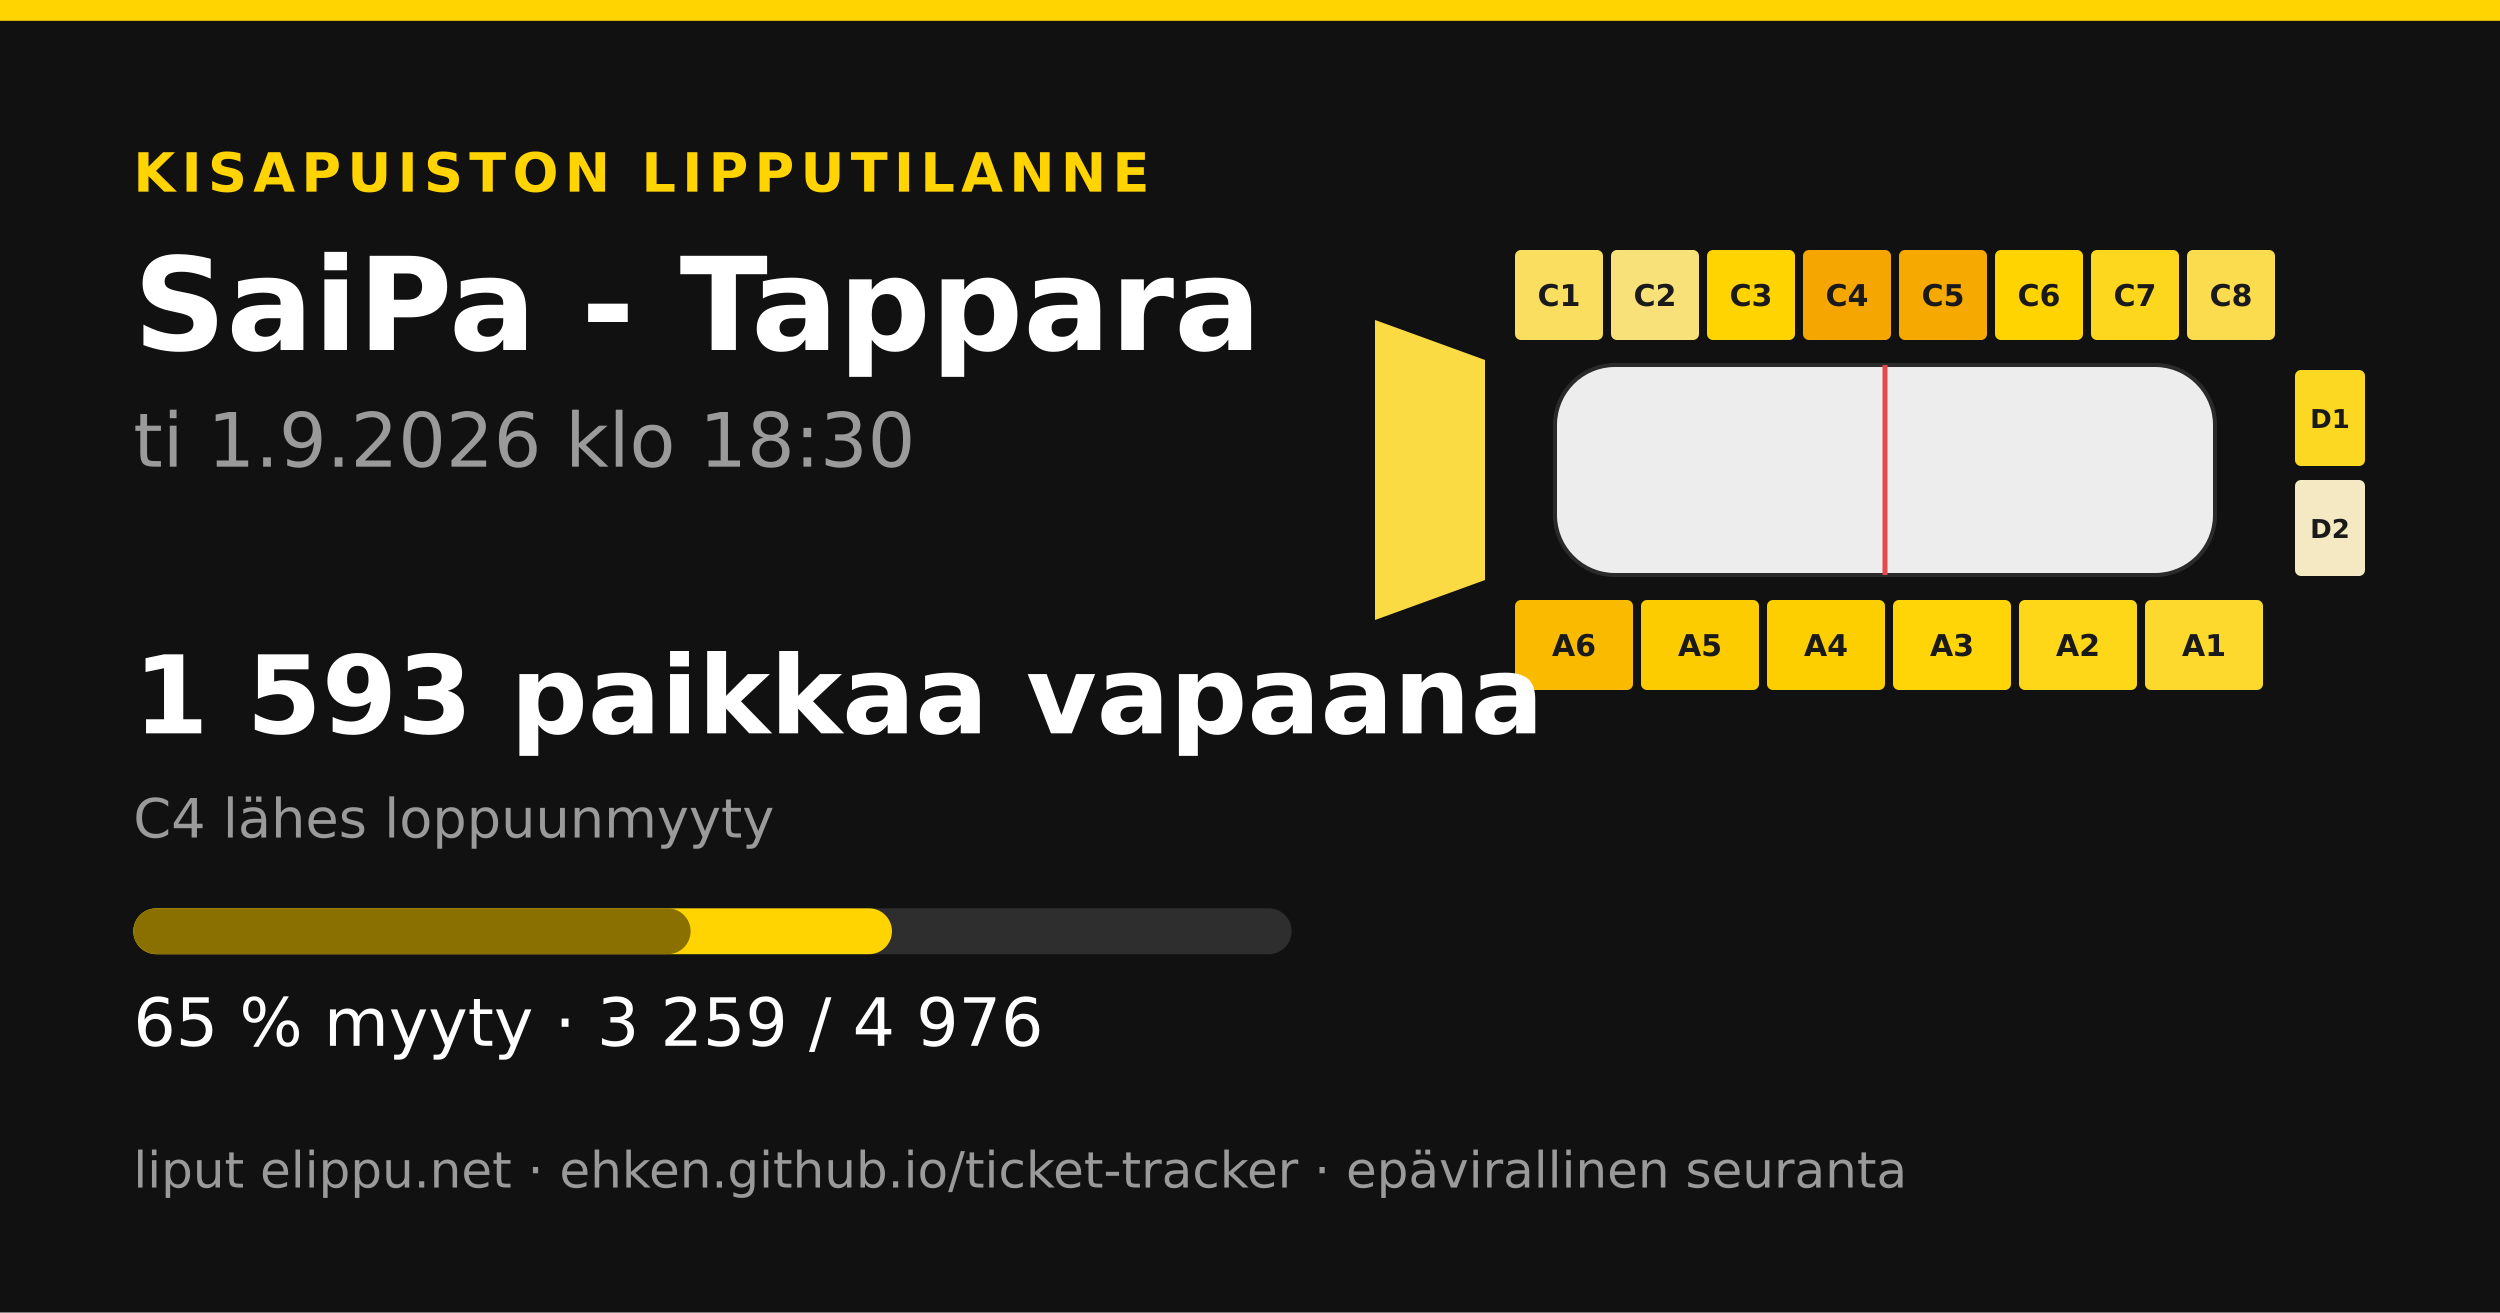
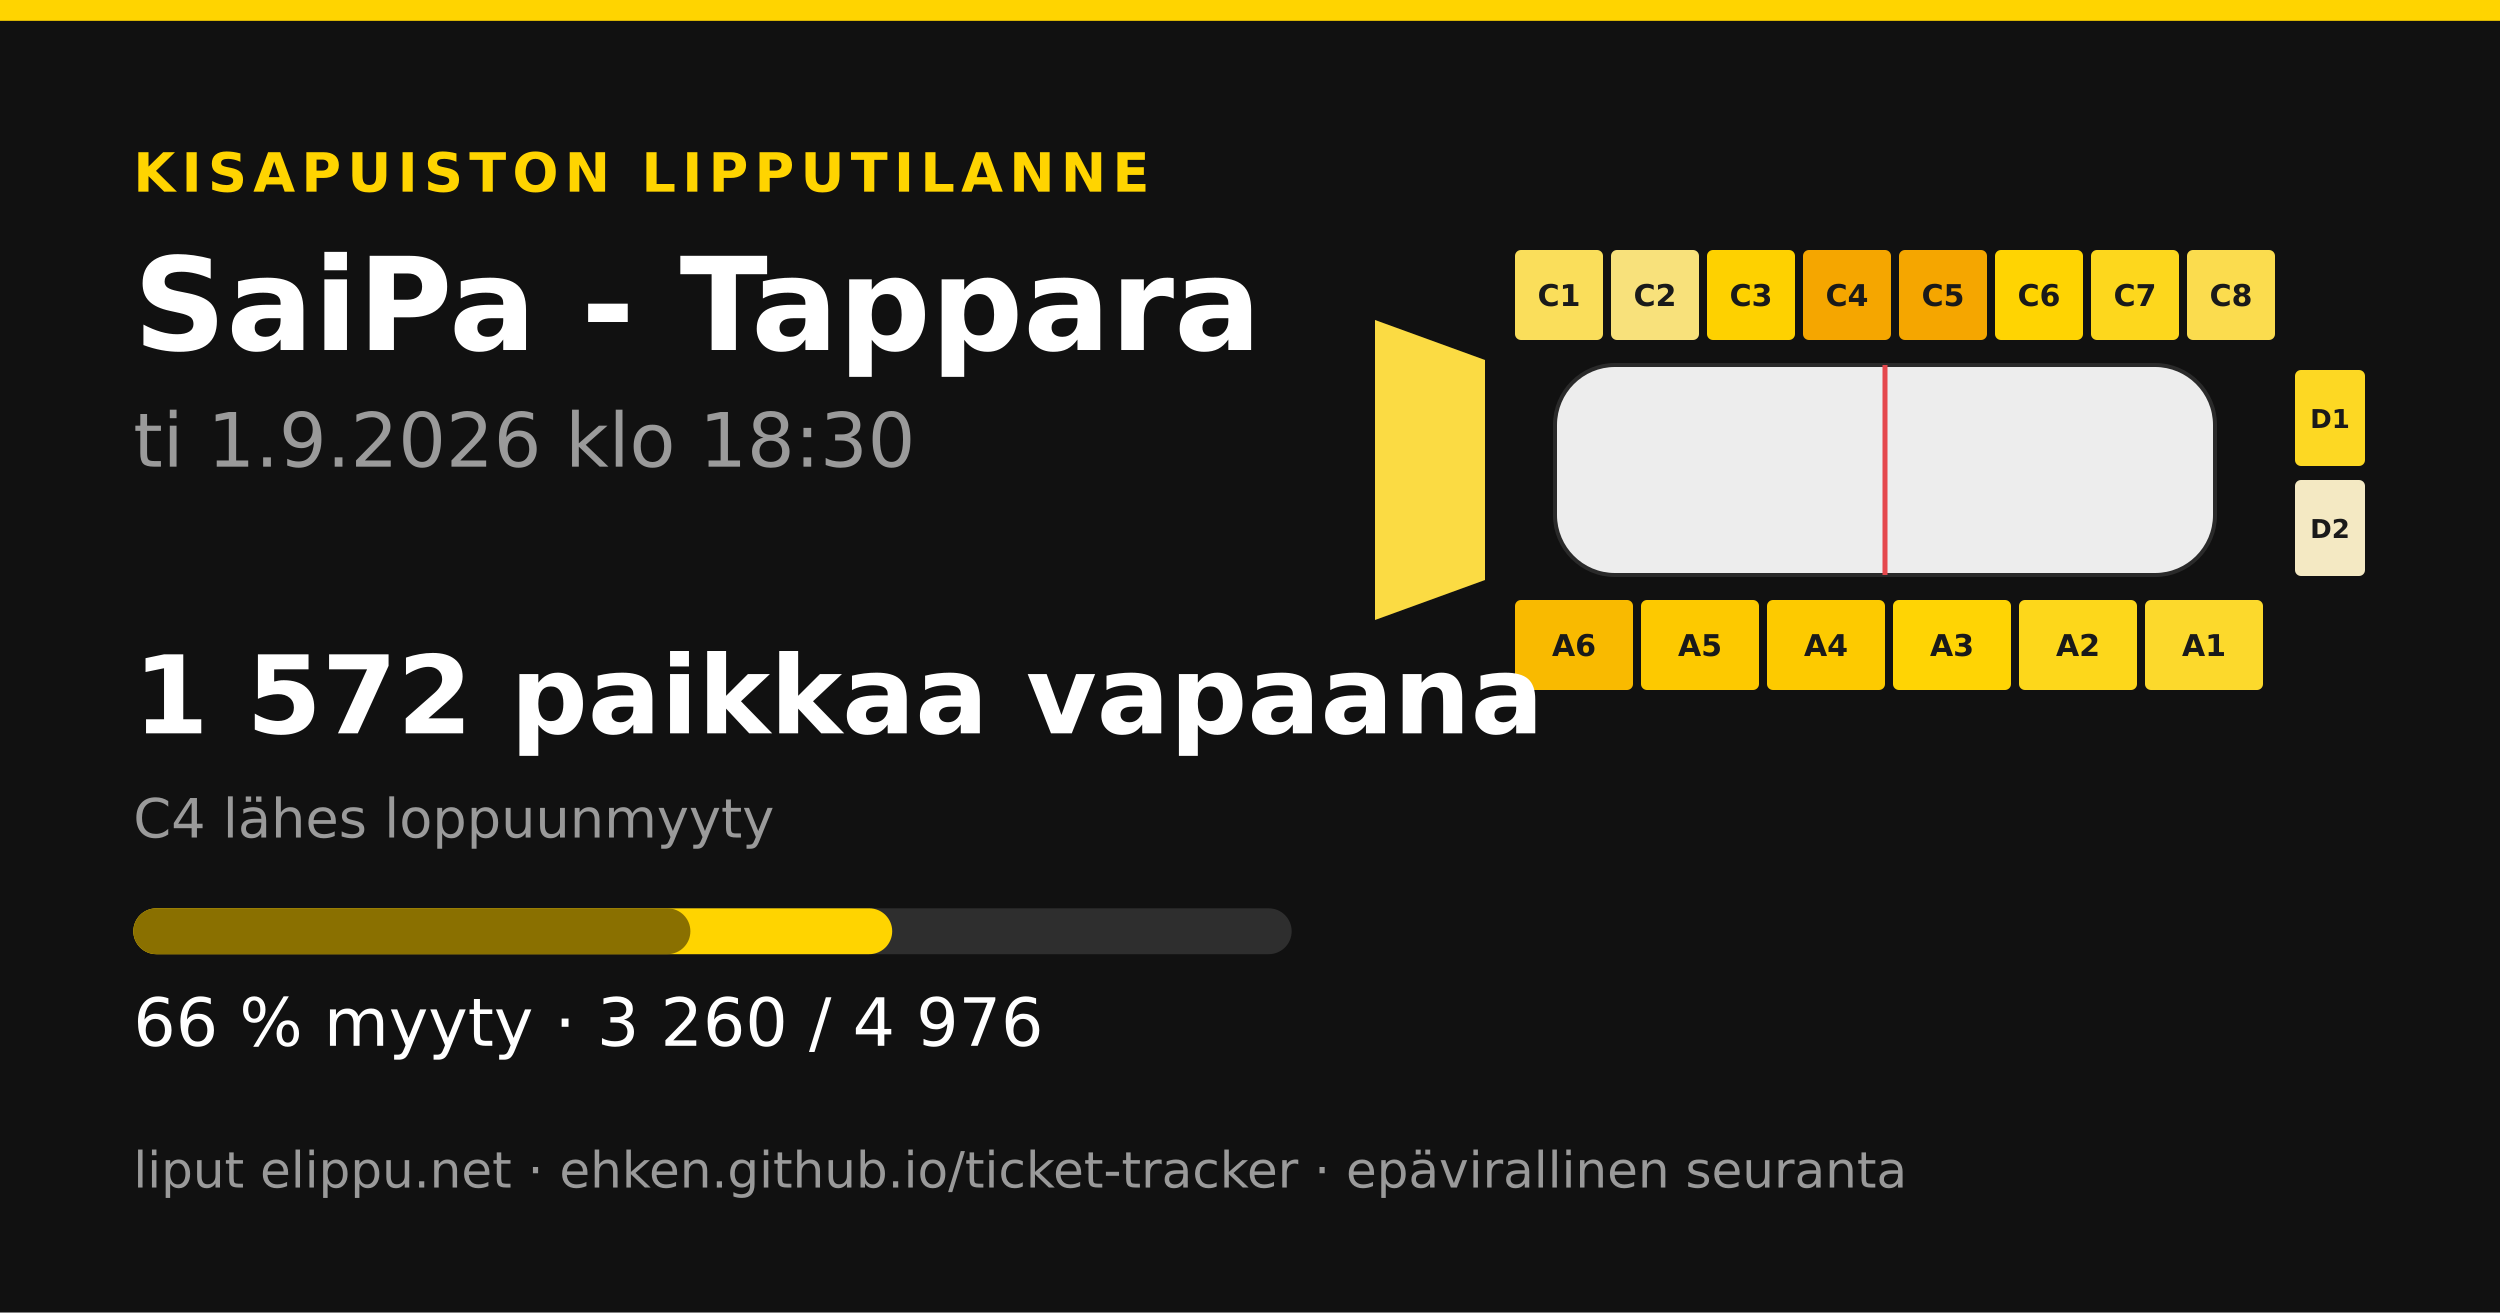
<svg xmlns="http://www.w3.org/2000/svg" width="1200" height="630" viewBox="0 0 1200 630">
  <rect width="1200" height="630" fill="#111111" />
  <rect x="0" y="0" width="1200" height="10" fill="#ffd400" />
  <text x="64" y="92" font-family="&quot;DejaVu Sans&quot;, &quot;Helvetica Neue&quot;, Helvetica, Arial, sans-serif" font-size="26" font-weight="700" fill="#ffd400" text-anchor="start" letter-spacing="3">KISAPUISTON LIPPUTILANNE</text>
  <text x="64" y="168" font-family="&quot;DejaVu Sans&quot;, &quot;Helvetica Neue&quot;, Helvetica, Arial, sans-serif" font-size="62" font-weight="700" fill="#ffffff" text-anchor="start" letter-spacing="0">SaiPa - Tappara</text>
  <text x="64" y="224" font-family="&quot;DejaVu Sans&quot;, &quot;Helvetica Neue&quot;, Helvetica, Arial, sans-serif" font-size="36" font-weight="400" fill="#9a9a9a" text-anchor="start" letter-spacing="0">ti 1.9.2026 klo 18:30</text>
-   <polygon points="660,153.6 712.8,172.8 712.8,278.4 660,297.6" fill="#fbdb44" />
-   <rect x="727.2" y="120" width="42.24" height="43.2" rx="2.88" fill="#fade5f" />
+   <polygon points="660,153.6 712.8,172.8 712.8,278.4 660,297.6" fill="#fbdb43" />
+   <rect x="727.2" y="120" width="42.24" height="43.2" rx="2.88" fill="#fade5b" />
  <text x="748.32" y="146.88" font-family="&quot;DejaVu Sans&quot;, &quot;Helvetica Neue&quot;, Helvetica, Arial, sans-serif" font-size="14.4" font-weight="700" fill="#1a1a1a" text-anchor="middle" letter-spacing="0">C1</text>
-   <rect x="773.28" y="120" width="42.24" height="43.2" rx="2.88" fill="#f8e179" />
+   <rect x="773.28" y="120" width="42.24" height="43.2" rx="2.88" fill="#f8e17b" />
  <text x="794.4" y="146.88" font-family="&quot;DejaVu Sans&quot;, &quot;Helvetica Neue&quot;, Helvetica, Arial, sans-serif" font-size="14.4" font-weight="700" fill="#1a1a1a" text-anchor="middle" letter-spacing="0">C2</text>
-   <rect x="819.36" y="120" width="42.24" height="43.2" rx="2.88" fill="#ffd401" />
+   <rect x="819.36" y="120" width="42.24" height="43.2" rx="2.88" fill="#fed100" />
  <text x="840.48" y="146.88" font-family="&quot;DejaVu Sans&quot;, &quot;Helvetica Neue&quot;, Helvetica, Arial, sans-serif" font-size="14.4" font-weight="700" fill="#1a1a1a" text-anchor="middle" letter-spacing="0">C3</text>
  <rect x="865.44" y="120" width="42.24" height="43.2" rx="2.88" fill="#f5a600" />
  <text x="886.56" y="146.88" font-family="&quot;DejaVu Sans&quot;, &quot;Helvetica Neue&quot;, Helvetica, Arial, sans-serif" font-size="14.4" font-weight="700" fill="#1a1a1a" text-anchor="middle" letter-spacing="0">C4</text>
-   <rect x="911.52" y="120" width="42.24" height="43.2" rx="2.88" fill="#f6a900" />
+   <rect x="911.52" y="120" width="42.24" height="43.2" rx="2.88" fill="#f5a600" />
  <text x="932.64" y="146.88" font-family="&quot;DejaVu Sans&quot;, &quot;Helvetica Neue&quot;, Helvetica, Arial, sans-serif" font-size="14.4" font-weight="700" fill="#1a1a1a" text-anchor="middle" letter-spacing="0">C5</text>
-   <rect x="957.6" y="120" width="42.24" height="43.2" rx="2.88" fill="#ffd400" />
+   <rect x="957.6" y="120" width="42.24" height="43.2" rx="2.88" fill="#ffd402" />
  <text x="978.72" y="146.88" font-family="&quot;DejaVu Sans&quot;, &quot;Helvetica Neue&quot;, Helvetica, Arial, sans-serif" font-size="14.4" font-weight="700" fill="#1a1a1a" text-anchor="middle" letter-spacing="0">C6</text>
  <rect x="1003.68" y="120" width="42.24" height="43.2" rx="2.88" fill="#fdd71d" />
  <text x="1024.8" y="146.88" font-family="&quot;DejaVu Sans&quot;, &quot;Helvetica Neue&quot;, Helvetica, Arial, sans-serif" font-size="14.4" font-weight="700" fill="#1a1a1a" text-anchor="middle" letter-spacing="0">C7</text>
  <rect x="1049.76" y="120" width="42.24" height="43.2" rx="2.88" fill="#fbdc4e" />
  <text x="1070.88" y="146.88" font-family="&quot;DejaVu Sans&quot;, &quot;Helvetica Neue&quot;, Helvetica, Arial, sans-serif" font-size="14.4" font-weight="700" fill="#1a1a1a" text-anchor="middle" letter-spacing="0">C8</text>
  <rect x="727.2" y="288" width="56.64" height="43.2" rx="2.88" fill="#f9ba00" />
  <text x="755.52" y="314.88" font-family="&quot;DejaVu Sans&quot;, &quot;Helvetica Neue&quot;, Helvetica, Arial, sans-serif" font-size="14.4" font-weight="700" fill="#1a1a1a" text-anchor="middle" letter-spacing="0">A6</text>
-   <rect x="787.68" y="288" width="56.64" height="43.2" rx="2.88" fill="#fdcc00" />
+   <rect x="787.68" y="288" width="56.64" height="43.2" rx="2.88" fill="#fdc900" />
  <text x="816" y="314.88" font-family="&quot;DejaVu Sans&quot;, &quot;Helvetica Neue&quot;, Helvetica, Arial, sans-serif" font-size="14.4" font-weight="700" fill="#1a1a1a" text-anchor="middle" letter-spacing="0">A5</text>
-   <rect x="848.16" y="288" width="56.64" height="43.2" rx="2.88" fill="#fecf00" />
+   <rect x="848.16" y="288" width="56.64" height="43.2" rx="2.88" fill="#fdca00" />
  <text x="876.48" y="314.88" font-family="&quot;DejaVu Sans&quot;, &quot;Helvetica Neue&quot;, Helvetica, Arial, sans-serif" font-size="14.4" font-weight="700" fill="#1a1a1a" text-anchor="middle" letter-spacing="0">A4</text>
-   <rect x="908.64" y="288" width="56.64" height="43.2" rx="2.88" fill="#ffd507" />
+   <rect x="908.64" y="288" width="56.64" height="43.2" rx="2.88" fill="#ffd404" />
  <text x="936.96" y="314.88" font-family="&quot;DejaVu Sans&quot;, &quot;Helvetica Neue&quot;, Helvetica, Arial, sans-serif" font-size="14.4" font-weight="700" fill="#1a1a1a" text-anchor="middle" letter-spacing="0">A3</text>
-   <rect x="969.12" y="288" width="56.64" height="43.2" rx="2.88" fill="#fed719" />
+   <rect x="969.12" y="288" width="56.64" height="43.2" rx="2.88" fill="#fdd71b" />
  <text x="997.44" y="314.88" font-family="&quot;DejaVu Sans&quot;, &quot;Helvetica Neue&quot;, Helvetica, Arial, sans-serif" font-size="14.4" font-weight="700" fill="#1a1a1a" text-anchor="middle" letter-spacing="0">A2</text>
  <rect x="1029.6" y="288" width="56.64" height="43.2" rx="2.88" fill="#fcd92c" />
  <text x="1057.92" y="314.88" font-family="&quot;DejaVu Sans&quot;, &quot;Helvetica Neue&quot;, Helvetica, Arial, sans-serif" font-size="14.4" font-weight="700" fill="#1a1a1a" text-anchor="middle" letter-spacing="0">A1</text>
  <rect x="1101.6" y="177.6" width="33.6" height="46.08" rx="2.88" fill="#fdd823" />
  <text x="1118.4" y="205.44" font-family="&quot;DejaVu Sans&quot;, &quot;Helvetica Neue&quot;, Helvetica, Arial, sans-serif" font-size="12.48" font-weight="700" fill="#1a1a1a" text-anchor="middle" letter-spacing="0">D1</text>
  <rect x="1101.6" y="230.4" width="33.6" height="46.08" rx="2.88" fill="#f4e9c3" />
  <text x="1118.4" y="258.24" font-family="&quot;DejaVu Sans&quot;, &quot;Helvetica Neue&quot;, Helvetica, Arial, sans-serif" font-size="12.48" font-weight="700" fill="#1a1a1a" text-anchor="middle" letter-spacing="0">D2</text>
  <rect x="746.4" y="175.2 " width="316.8" height="100.8" rx="28.8" fill="#ededed" stroke="#2a2a2a" stroke-width="1.92" />
  <line x1="904.8" y1="175.2" x2="904.8" y2="276" stroke="#e5484d" stroke-width="2.4" />
-   <text x="64" y="352" font-family="&quot;DejaVu Sans&quot;, &quot;Helvetica Neue&quot;, Helvetica, Arial, sans-serif" font-size="52" font-weight="700" fill="#ffffff" text-anchor="start" letter-spacing="0">1 593 paikkaa vapaana</text>
+   <text x="64" y="352" font-family="&quot;DejaVu Sans&quot;, &quot;Helvetica Neue&quot;, Helvetica, Arial, sans-serif" font-size="52" font-weight="700" fill="#ffffff" text-anchor="start" letter-spacing="0">1 572 paikkaa vapaana</text>
  <text x="64" y="402" font-family="&quot;DejaVu Sans&quot;, &quot;Helvetica Neue&quot;, Helvetica, Arial, sans-serif" font-size="26" font-weight="400" fill="#9a9a9a" text-anchor="start" letter-spacing="0">C4 lähes loppuunmyyty</text>
  <rect x="64" y="436" width="556" height="22" rx="11" fill="#2e2e2e" />
-   <rect x="64" y="436" width="364.149" height="22" rx="11" fill="#ffd400" />
-   <rect x="64" y="436" width="267.497" height="22" rx="11" fill="#8a7000" />
-   <text x="64" y="502" font-family="&quot;DejaVu Sans&quot;, &quot;Helvetica Neue&quot;, Helvetica, Arial, sans-serif" font-size="32" font-weight="400" fill="#ffffff" text-anchor="start" letter-spacing="0">65 % myyty · 3 259 / 4 976</text>
+   <rect x="64" y="436" width="364.26" height="22" rx="11" fill="#ffd400" />
+   <rect x="64" y="436" width="267.385" height="22" rx="11" fill="#8a7000" />
+   <text x="64" y="502" font-family="&quot;DejaVu Sans&quot;, &quot;Helvetica Neue&quot;, Helvetica, Arial, sans-serif" font-size="32" font-weight="400" fill="#ffffff" text-anchor="start" letter-spacing="0">66 % myyty · 3 260 / 4 976</text>
  <text x="64" y="570" font-family="&quot;DejaVu Sans&quot;, &quot;Helvetica Neue&quot;, Helvetica, Arial, sans-serif" font-size="24" font-weight="400" fill="#9a9a9a" text-anchor="start" letter-spacing="0">liput elippu.net · ehken.github.io/ticket-tracker · epävirallinen seuranta</text>
</svg>
